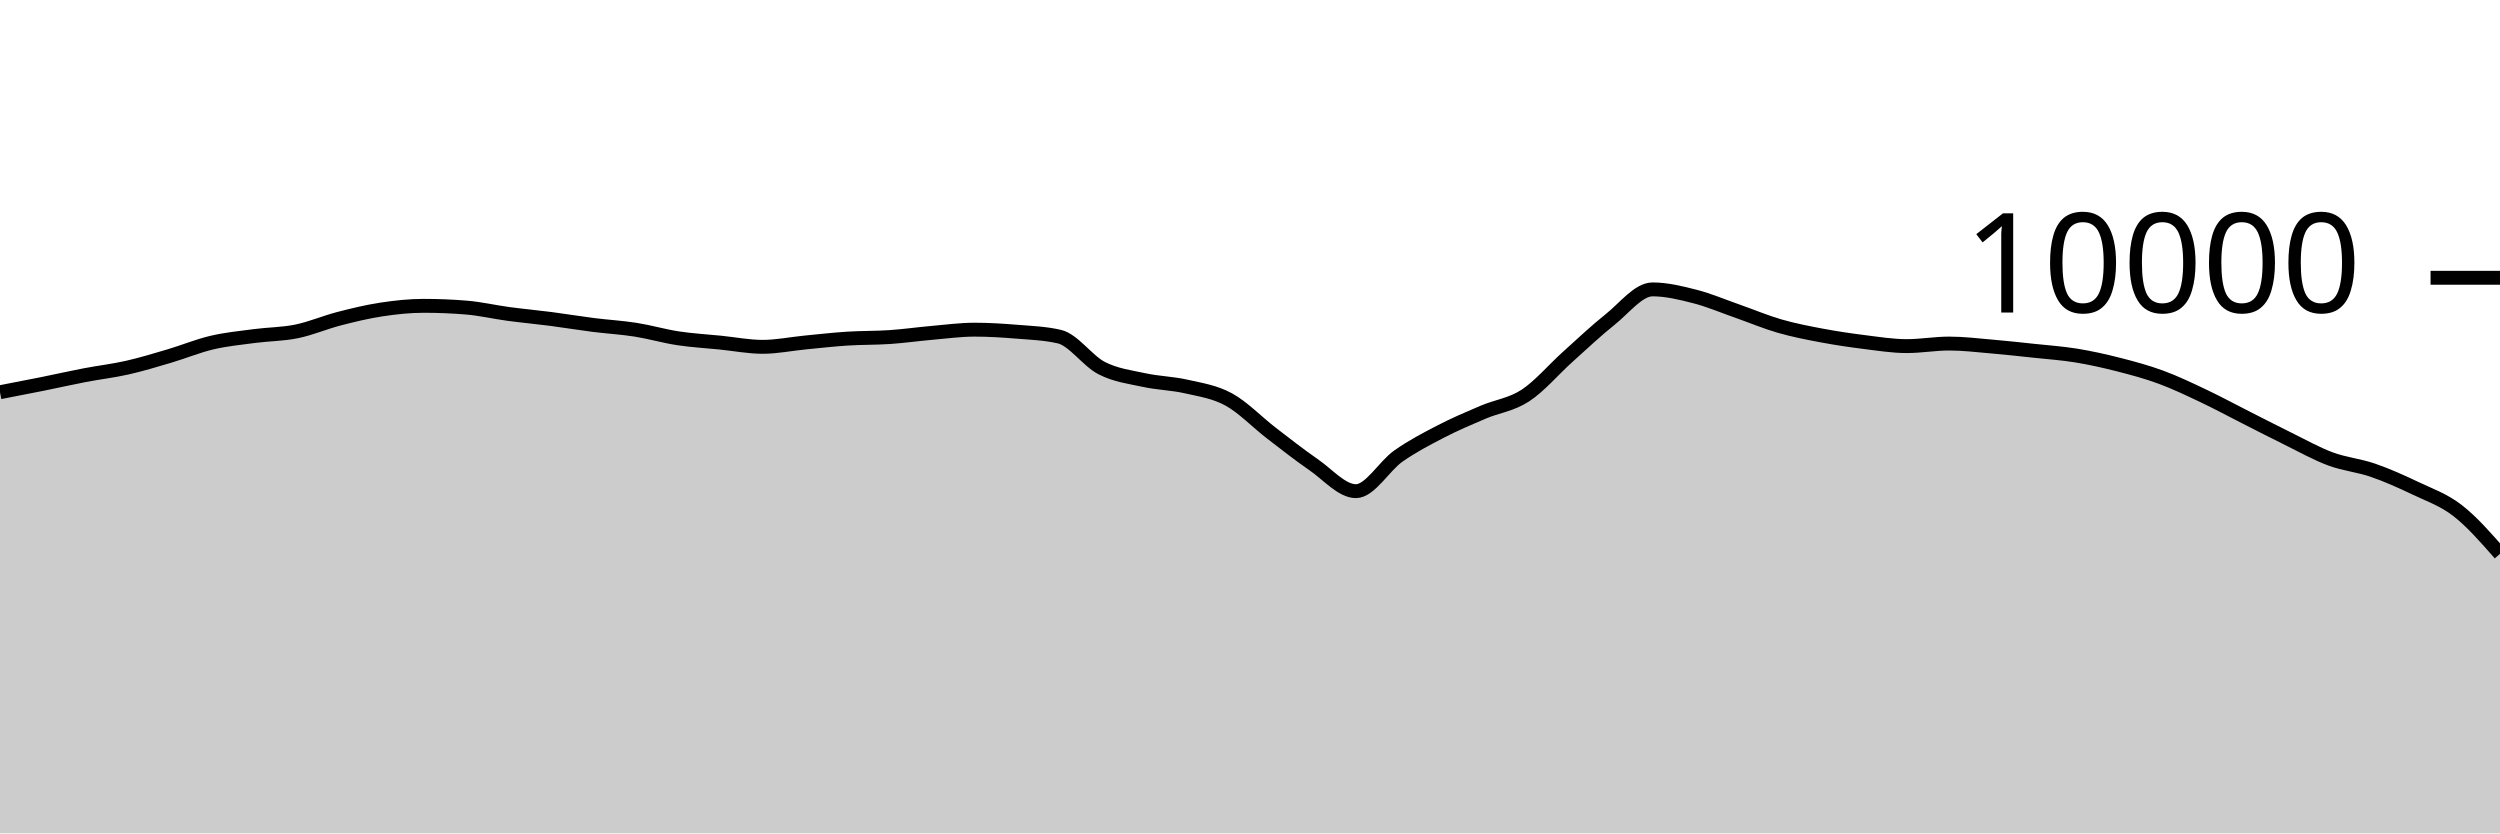
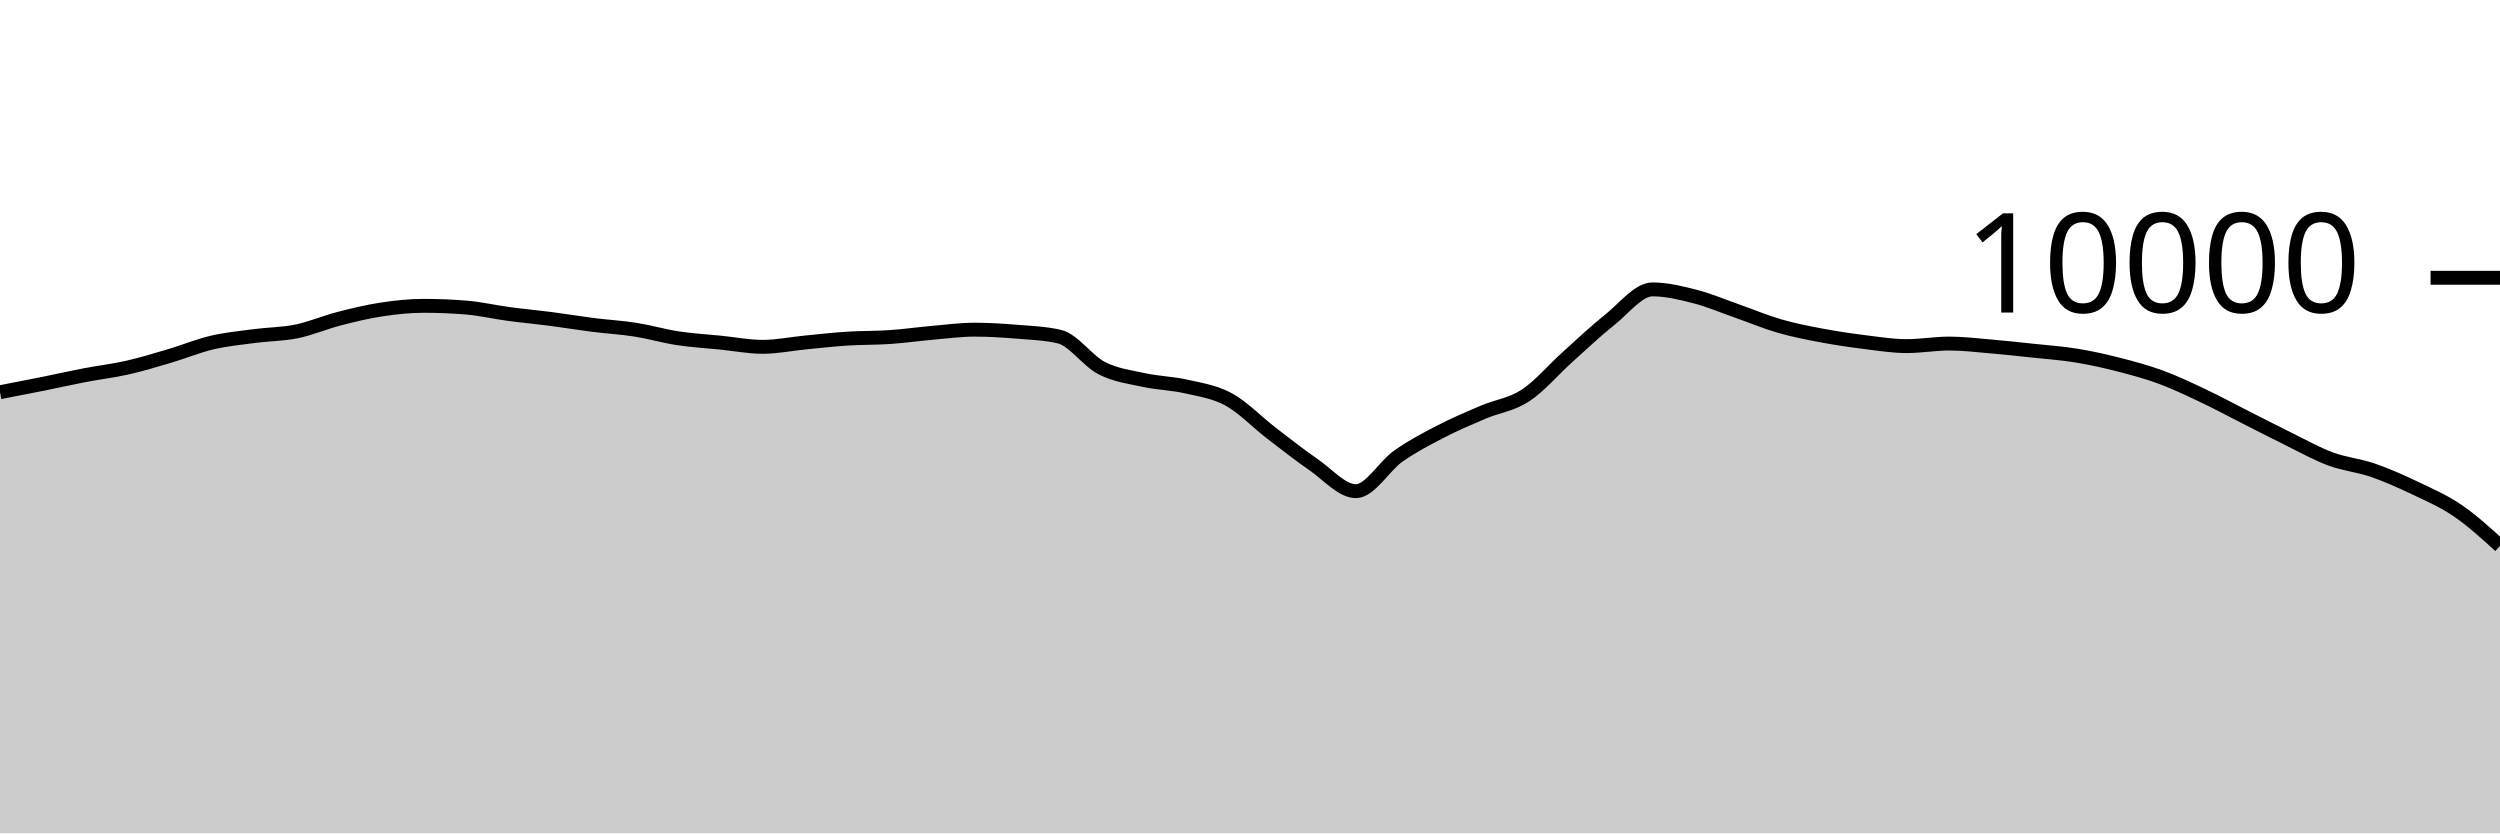
<svg xmlns="http://www.w3.org/2000/svg" viewBox="0 0 180 60">
  <g transform="translate(0,20)">
-     <path class="area" fill="rgba(0, 0, 0, 0.2)" d="M0,8.24C1.017,8.044,2.034,7.849,3.051,7.644C4.068,7.439,5.085,7.207,6.102,7.012C7.119,6.817,8.136,6.702,9.153,6.472C10.169,6.242,11.186,5.933,12.203,5.632C13.22,5.331,14.237,4.907,15.254,4.668C16.271,4.429,17.288,4.331,18.305,4.196C19.322,4.061,20.339,4.068,21.356,3.86C22.373,3.652,23.39,3.211,24.407,2.948C25.424,2.685,26.441,2.439,27.458,2.284C28.475,2.129,29.492,2.02,30.508,2.02C31.525,2.02,32.542,2.061,33.559,2.144C34.576,2.227,35.593,2.467,36.61,2.604C37.627,2.741,38.644,2.832,39.661,2.964C40.678,3.096,41.695,3.267,42.712,3.396C43.729,3.525,44.746,3.58,45.763,3.74C46.78,3.9,47.797,4.201,48.814,4.356C49.831,4.511,50.847,4.565,51.864,4.668C52.881,4.771,53.898,4.972,54.915,4.972C55.932,4.972,56.949,4.759,57.966,4.66C58.983,4.561,60,4.445,61.017,4.38C62.034,4.315,63.051,4.337,64.068,4.268C65.085,4.199,66.102,4.053,67.119,3.964C68.136,3.875,69.153,3.736,70.169,3.736C71.186,3.736,72.203,3.801,73.22,3.884C74.237,3.967,75.254,4.001,76.271,4.236C77.288,4.471,78.305,5.983,79.322,6.504C80.339,7.025,81.356,7.143,82.373,7.364C83.39,7.585,84.407,7.599,85.424,7.832C86.441,8.065,87.458,8.207,88.475,8.764C89.492,9.321,90.508,10.39,91.525,11.172C92.542,11.954,93.559,12.757,94.576,13.456C95.593,14.155,96.61,15.364,97.627,15.364C98.644,15.364,99.661,13.555,100.678,12.84C101.695,12.125,102.712,11.599,103.729,11.072C104.746,10.545,105.763,10.113,106.78,9.68C107.797,9.247,108.814,9.141,109.831,8.476C110.847,7.811,111.864,6.601,112.881,5.688C113.898,4.775,114.915,3.809,115.932,3C116.949,2.191,117.966,0.836,118.983,0.836C120,0.836,121.017,1.087,122.034,1.348C123.051,1.609,124.068,2.045,125.085,2.4C126.102,2.755,127.119,3.187,128.136,3.48C129.153,3.773,130.169,3.969,131.186,4.16C132.203,4.351,133.22,4.501,134.237,4.628C135.254,4.755,136.271,4.92,137.288,4.92C138.305,4.92,139.322,4.736,140.339,4.736C141.356,4.736,142.373,4.861,143.39,4.948C144.407,5.035,145.424,5.147,146.441,5.256C147.458,5.365,148.475,5.434,149.492,5.6C150.508,5.766,151.525,5.992,152.542,6.252C153.559,6.512,154.576,6.785,155.593,7.16C156.61,7.535,157.627,8.022,158.644,8.504C159.661,8.986,160.678,9.537,161.695,10.052C162.712,10.567,163.729,11.093,164.746,11.592C165.763,12.091,166.78,12.667,167.797,13.044C168.814,13.421,169.831,13.505,170.847,13.856C171.864,14.207,172.881,14.663,173.898,15.148C174.915,15.633,175.932,15.976,176.949,16.764C177.966,17.552,178.983,18.714,180,19.876L180,40C178.983,40,177.966,40,176.949,40C175.932,40,174.915,40,173.898,40C172.881,40,171.864,40,170.847,40C169.831,40,168.814,40,167.797,40C166.78,40,165.763,40,164.746,40C163.729,40,162.712,40,161.695,40C160.678,40,159.661,40,158.644,40C157.627,40,156.61,40,155.593,40C154.576,40,153.559,40,152.542,40C151.525,40,150.508,40,149.492,40C148.475,40,147.458,40,146.441,40C145.424,40,144.407,40,143.39,40C142.373,40,141.356,40,140.339,40C139.322,40,138.305,40,137.288,40C136.271,40,135.254,40,134.237,40C133.22,40,132.203,40,131.186,40C130.169,40,129.153,40,128.136,40C127.119,40,126.102,40,125.085,40C124.068,40,123.051,40,122.034,40C121.017,40,120,40,118.983,40C117.966,40,116.949,40,115.932,40C114.915,40,113.898,40,112.881,40C111.864,40,110.847,40,109.831,40C108.814,40,107.797,40,106.78,40C105.763,40,104.746,40,103.729,40C102.712,40,101.695,40,100.678,40C99.661,40,98.644,40,97.627,40C96.61,40,95.593,40,94.576,40C93.559,40,92.542,40,91.525,40C90.508,40,89.492,40,88.475,40C87.458,40,86.441,40,85.424,40C84.407,40,83.39,40,82.373,40C81.356,40,80.339,40,79.322,40C78.305,40,77.288,40,76.271,40C75.254,40,74.237,40,73.22,40C72.203,40,71.186,40,70.169,40C69.153,40,68.136,40,67.119,40C66.102,40,65.085,40,64.068,40C63.051,40,62.034,40,61.017,40C60,40,58.983,40,57.966,40C56.949,40,55.932,40,54.915,40C53.898,40,52.881,40,51.864,40C50.847,40,49.831,40,48.814,40C47.797,40,46.78,40,45.763,40C44.746,40,43.729,40,42.712,40C41.695,40,40.678,40,39.661,40C38.644,40,37.627,40,36.61,40C35.593,40,34.576,40,33.559,40C32.542,40,31.525,40,30.508,40C29.492,40,28.475,40,27.458,40C26.441,40,25.424,40,24.407,40C23.39,40,22.373,40,21.356,40C20.339,40,19.322,40,18.305,40C17.288,40,16.271,40,15.254,40C14.237,40,13.22,40,12.203,40C11.186,40,10.169,40,9.153,40C8.136,40,7.119,40,6.102,40C5.085,40,4.068,40,3.051,40C2.034,40,1.017,40,0,40Z" />
-     <path class="line" stroke="black" fill="none" d="M0,8.24C1.017,8.044,2.034,7.849,3.051,7.644C4.068,7.439,5.085,7.207,6.102,7.012C7.119,6.817,8.136,6.702,9.153,6.472C10.169,6.242,11.186,5.933,12.203,5.632C13.22,5.331,14.237,4.907,15.254,4.668C16.271,4.429,17.288,4.331,18.305,4.196C19.322,4.061,20.339,4.068,21.356,3.86C22.373,3.652,23.39,3.211,24.407,2.948C25.424,2.685,26.441,2.439,27.458,2.284C28.475,2.129,29.492,2.02,30.508,2.02C31.525,2.02,32.542,2.061,33.559,2.144C34.576,2.227,35.593,2.467,36.61,2.604C37.627,2.741,38.644,2.832,39.661,2.964C40.678,3.096,41.695,3.267,42.712,3.396C43.729,3.525,44.746,3.58,45.763,3.74C46.78,3.9,47.797,4.201,48.814,4.356C49.831,4.511,50.847,4.565,51.864,4.668C52.881,4.771,53.898,4.972,54.915,4.972C55.932,4.972,56.949,4.759,57.966,4.66C58.983,4.561,60,4.445,61.017,4.38C62.034,4.315,63.051,4.337,64.068,4.268C65.085,4.199,66.102,4.053,67.119,3.964C68.136,3.875,69.153,3.736,70.169,3.736C71.186,3.736,72.203,3.801,73.22,3.884C74.237,3.967,75.254,4.001,76.271,4.236C77.288,4.471,78.305,5.983,79.322,6.504C80.339,7.025,81.356,7.143,82.373,7.364C83.39,7.585,84.407,7.599,85.424,7.832C86.441,8.065,87.458,8.207,88.475,8.764C89.492,9.321,90.508,10.39,91.525,11.172C92.542,11.954,93.559,12.757,94.576,13.456C95.593,14.155,96.61,15.364,97.627,15.364C98.644,15.364,99.661,13.555,100.678,12.84C101.695,12.125,102.712,11.599,103.729,11.072C104.746,10.545,105.763,10.113,106.78,9.68C107.797,9.247,108.814,9.141,109.831,8.476C110.847,7.811,111.864,6.601,112.881,5.688C113.898,4.775,114.915,3.809,115.932,3C116.949,2.191,117.966,0.836,118.983,0.836C120,0.836,121.017,1.087,122.034,1.348C123.051,1.609,124.068,2.045,125.085,2.4C126.102,2.755,127.119,3.187,128.136,3.48C129.153,3.773,130.169,3.969,131.186,4.16C132.203,4.351,133.22,4.501,134.237,4.628C135.254,4.755,136.271,4.92,137.288,4.92C138.305,4.92,139.322,4.736,140.339,4.736C141.356,4.736,142.373,4.861,143.39,4.948C144.407,5.035,145.424,5.147,146.441,5.256C147.458,5.365,148.475,5.434,149.492,5.6C150.508,5.766,151.525,5.992,152.542,6.252C153.559,6.512,154.576,6.785,155.593,7.16C156.61,7.535,157.627,8.022,158.644,8.504C159.661,8.986,160.678,9.537,161.695,10.052C162.712,10.567,163.729,11.093,164.746,11.592C165.763,12.091,166.78,12.667,167.797,13.044C168.814,13.421,169.831,13.505,170.847,13.856C171.864,14.207,172.881,14.663,173.898,15.148C174.915,15.633,175.932,15.976,176.949,16.764C177.966,17.552,178.983,18.714,180,19.876" />
+     <path class="area" fill="rgba(0, 0, 0, 0.2)" d="M0,8.24C1.017,8.044,2.034,7.849,3.051,7.644C4.068,7.439,5.085,7.207,6.102,7.012C7.119,6.817,8.136,6.702,9.153,6.472C10.169,6.242,11.186,5.933,12.203,5.632C13.22,5.331,14.237,4.907,15.254,4.668C16.271,4.429,17.288,4.331,18.305,4.196C19.322,4.061,20.339,4.068,21.356,3.86C22.373,3.652,23.39,3.211,24.407,2.948C25.424,2.685,26.441,2.439,27.458,2.284C28.475,2.129,29.492,2.02,30.508,2.02C31.525,2.02,32.542,2.061,33.559,2.144C34.576,2.227,35.593,2.467,36.61,2.604C37.627,2.741,38.644,2.832,39.661,2.964C40.678,3.096,41.695,3.267,42.712,3.396C43.729,3.525,44.746,3.58,45.763,3.74C46.78,3.9,47.797,4.201,48.814,4.356C49.831,4.511,50.847,4.565,51.864,4.668C52.881,4.771,53.898,4.972,54.915,4.972C55.932,4.972,56.949,4.759,57.966,4.66C58.983,4.561,60,4.445,61.017,4.38C62.034,4.315,63.051,4.337,64.068,4.268C65.085,4.199,66.102,4.053,67.119,3.964C68.136,3.875,69.153,3.736,70.169,3.736C71.186,3.736,72.203,3.801,73.22,3.884C74.237,3.967,75.254,4.001,76.271,4.236C77.288,4.471,78.305,5.983,79.322,6.504C80.339,7.025,81.356,7.143,82.373,7.364C83.39,7.585,84.407,7.599,85.424,7.832C86.441,8.065,87.458,8.207,88.475,8.764C89.492,9.321,90.508,10.39,91.525,11.172C92.542,11.954,93.559,12.757,94.576,13.456C95.593,14.155,96.61,15.364,97.627,15.364C98.644,15.364,99.661,13.555,100.678,12.84C101.695,12.125,102.712,11.599,103.729,11.072C104.746,10.545,105.763,10.113,106.78,9.68C107.797,9.247,108.814,9.141,109.831,8.476C110.847,7.811,111.864,6.601,112.881,5.688C113.898,4.775,114.915,3.809,115.932,3C116.949,2.191,117.966,0.836,118.983,0.836C120,0.836,121.017,1.087,122.034,1.348C123.051,1.609,124.068,2.045,125.085,2.4C126.102,2.755,127.119,3.187,128.136,3.48C129.153,3.773,130.169,3.969,131.186,4.16C132.203,4.351,133.22,4.501,134.237,4.628C135.254,4.755,136.271,4.92,137.288,4.92C138.305,4.92,139.322,4.736,140.339,4.736C141.356,4.736,142.373,4.861,143.39,4.948C144.407,5.035,145.424,5.147,146.441,5.256C147.458,5.365,148.475,5.434,149.492,5.6C150.508,5.766,151.525,5.992,152.542,6.252C153.559,6.512,154.576,6.785,155.593,7.16C156.61,7.535,157.627,8.022,158.644,8.504C159.661,8.986,160.678,9.537,161.695,10.052C162.712,10.567,163.729,11.093,164.746,11.592C165.763,12.091,166.78,12.667,167.797,13.044C168.814,13.421,169.831,13.505,170.847,13.856C171.864,14.207,172.881,14.663,173.898,15.148C174.915,15.633,175.932,16.071,176.949,16.764C177.966,17.457,178.983,18.38,180,19.304L180,40C178.983,40,177.966,40,176.949,40C175.932,40,174.915,40,173.898,40C172.881,40,171.864,40,170.847,40C169.831,40,168.814,40,167.797,40C166.78,40,165.763,40,164.746,40C163.729,40,162.712,40,161.695,40C160.678,40,159.661,40,158.644,40C157.627,40,156.61,40,155.593,40C154.576,40,153.559,40,152.542,40C151.525,40,150.508,40,149.492,40C148.475,40,147.458,40,146.441,40C145.424,40,144.407,40,143.39,40C142.373,40,141.356,40,140.339,40C139.322,40,138.305,40,137.288,40C136.271,40,135.254,40,134.237,40C133.22,40,132.203,40,131.186,40C130.169,40,129.153,40,128.136,40C127.119,40,126.102,40,125.085,40C124.068,40,123.051,40,122.034,40C121.017,40,120,40,118.983,40C117.966,40,116.949,40,115.932,40C114.915,40,113.898,40,112.881,40C111.864,40,110.847,40,109.831,40C108.814,40,107.797,40,106.78,40C105.763,40,104.746,40,103.729,40C102.712,40,101.695,40,100.678,40C99.661,40,98.644,40,97.627,40C96.61,40,95.593,40,94.576,40C93.559,40,92.542,40,91.525,40C90.508,40,89.492,40,88.475,40C87.458,40,86.441,40,85.424,40C84.407,40,83.39,40,82.373,40C81.356,40,80.339,40,79.322,40C78.305,40,77.288,40,76.271,40C75.254,40,74.237,40,73.22,40C72.203,40,71.186,40,70.169,40C69.153,40,68.136,40,67.119,40C66.102,40,65.085,40,64.068,40C63.051,40,62.034,40,61.017,40C60,40,58.983,40,57.966,40C56.949,40,55.932,40,54.915,40C53.898,40,52.881,40,51.864,40C50.847,40,49.831,40,48.814,40C47.797,40,46.78,40,45.763,40C44.746,40,43.729,40,42.712,40C41.695,40,40.678,40,39.661,40C38.644,40,37.627,40,36.61,40C35.593,40,34.576,40,33.559,40C32.542,40,31.525,40,30.508,40C29.492,40,28.475,40,27.458,40C26.441,40,25.424,40,24.407,40C23.39,40,22.373,40,21.356,40C20.339,40,19.322,40,18.305,40C17.288,40,16.271,40,15.254,40C14.237,40,13.22,40,12.203,40C11.186,40,10.169,40,9.153,40C8.136,40,7.119,40,6.102,40C5.085,40,4.068,40,3.051,40C2.034,40,1.017,40,0,40Z" />
+     <path class="line" stroke="black" fill="none" d="M0,8.24C1.017,8.044,2.034,7.849,3.051,7.644C4.068,7.439,5.085,7.207,6.102,7.012C7.119,6.817,8.136,6.702,9.153,6.472C10.169,6.242,11.186,5.933,12.203,5.632C13.22,5.331,14.237,4.907,15.254,4.668C16.271,4.429,17.288,4.331,18.305,4.196C19.322,4.061,20.339,4.068,21.356,3.86C22.373,3.652,23.39,3.211,24.407,2.948C25.424,2.685,26.441,2.439,27.458,2.284C28.475,2.129,29.492,2.02,30.508,2.02C31.525,2.02,32.542,2.061,33.559,2.144C34.576,2.227,35.593,2.467,36.61,2.604C37.627,2.741,38.644,2.832,39.661,2.964C40.678,3.096,41.695,3.267,42.712,3.396C43.729,3.525,44.746,3.58,45.763,3.74C46.78,3.9,47.797,4.201,48.814,4.356C49.831,4.511,50.847,4.565,51.864,4.668C52.881,4.771,53.898,4.972,54.915,4.972C55.932,4.972,56.949,4.759,57.966,4.66C58.983,4.561,60,4.445,61.017,4.38C62.034,4.315,63.051,4.337,64.068,4.268C65.085,4.199,66.102,4.053,67.119,3.964C68.136,3.875,69.153,3.736,70.169,3.736C71.186,3.736,72.203,3.801,73.22,3.884C74.237,3.967,75.254,4.001,76.271,4.236C77.288,4.471,78.305,5.983,79.322,6.504C80.339,7.025,81.356,7.143,82.373,7.364C83.39,7.585,84.407,7.599,85.424,7.832C86.441,8.065,87.458,8.207,88.475,8.764C89.492,9.321,90.508,10.39,91.525,11.172C92.542,11.954,93.559,12.757,94.576,13.456C95.593,14.155,96.61,15.364,97.627,15.364C98.644,15.364,99.661,13.555,100.678,12.84C101.695,12.125,102.712,11.599,103.729,11.072C104.746,10.545,105.763,10.113,106.78,9.68C107.797,9.247,108.814,9.141,109.831,8.476C110.847,7.811,111.864,6.601,112.881,5.688C113.898,4.775,114.915,3.809,115.932,3C116.949,2.191,117.966,0.836,118.983,0.836C120,0.836,121.017,1.087,122.034,1.348C123.051,1.609,124.068,2.045,125.085,2.4C126.102,2.755,127.119,3.187,128.136,3.48C129.153,3.773,130.169,3.969,131.186,4.16C132.203,4.351,133.22,4.501,134.237,4.628C135.254,4.755,136.271,4.92,137.288,4.92C138.305,4.92,139.322,4.736,140.339,4.736C141.356,4.736,142.373,4.861,143.39,4.948C144.407,5.035,145.424,5.147,146.441,5.256C147.458,5.365,148.475,5.434,149.492,5.6C150.508,5.766,151.525,5.992,152.542,6.252C153.559,6.512,154.576,6.785,155.593,7.16C156.61,7.535,157.627,8.022,158.644,8.504C159.661,8.986,160.678,9.537,161.695,10.052C162.712,10.567,163.729,11.093,164.746,11.592C165.763,12.091,166.78,12.667,167.797,13.044C168.814,13.421,169.831,13.505,170.847,13.856C171.864,14.207,172.881,14.663,173.898,15.148C174.915,15.633,175.932,16.071,176.949,16.764C177.966,17.457,178.983,18.38,180,19.304" />
    <path class="axis-ceiling" stroke-width="1" stroke="black" fill="none" d="M175,0L180,0" />
    <text class="axis-ceiling-label" font-family="sans-serif" text-anchor="end" font-size="10px" x="170" y="2.5">10000</text>
  </g>
</svg>
